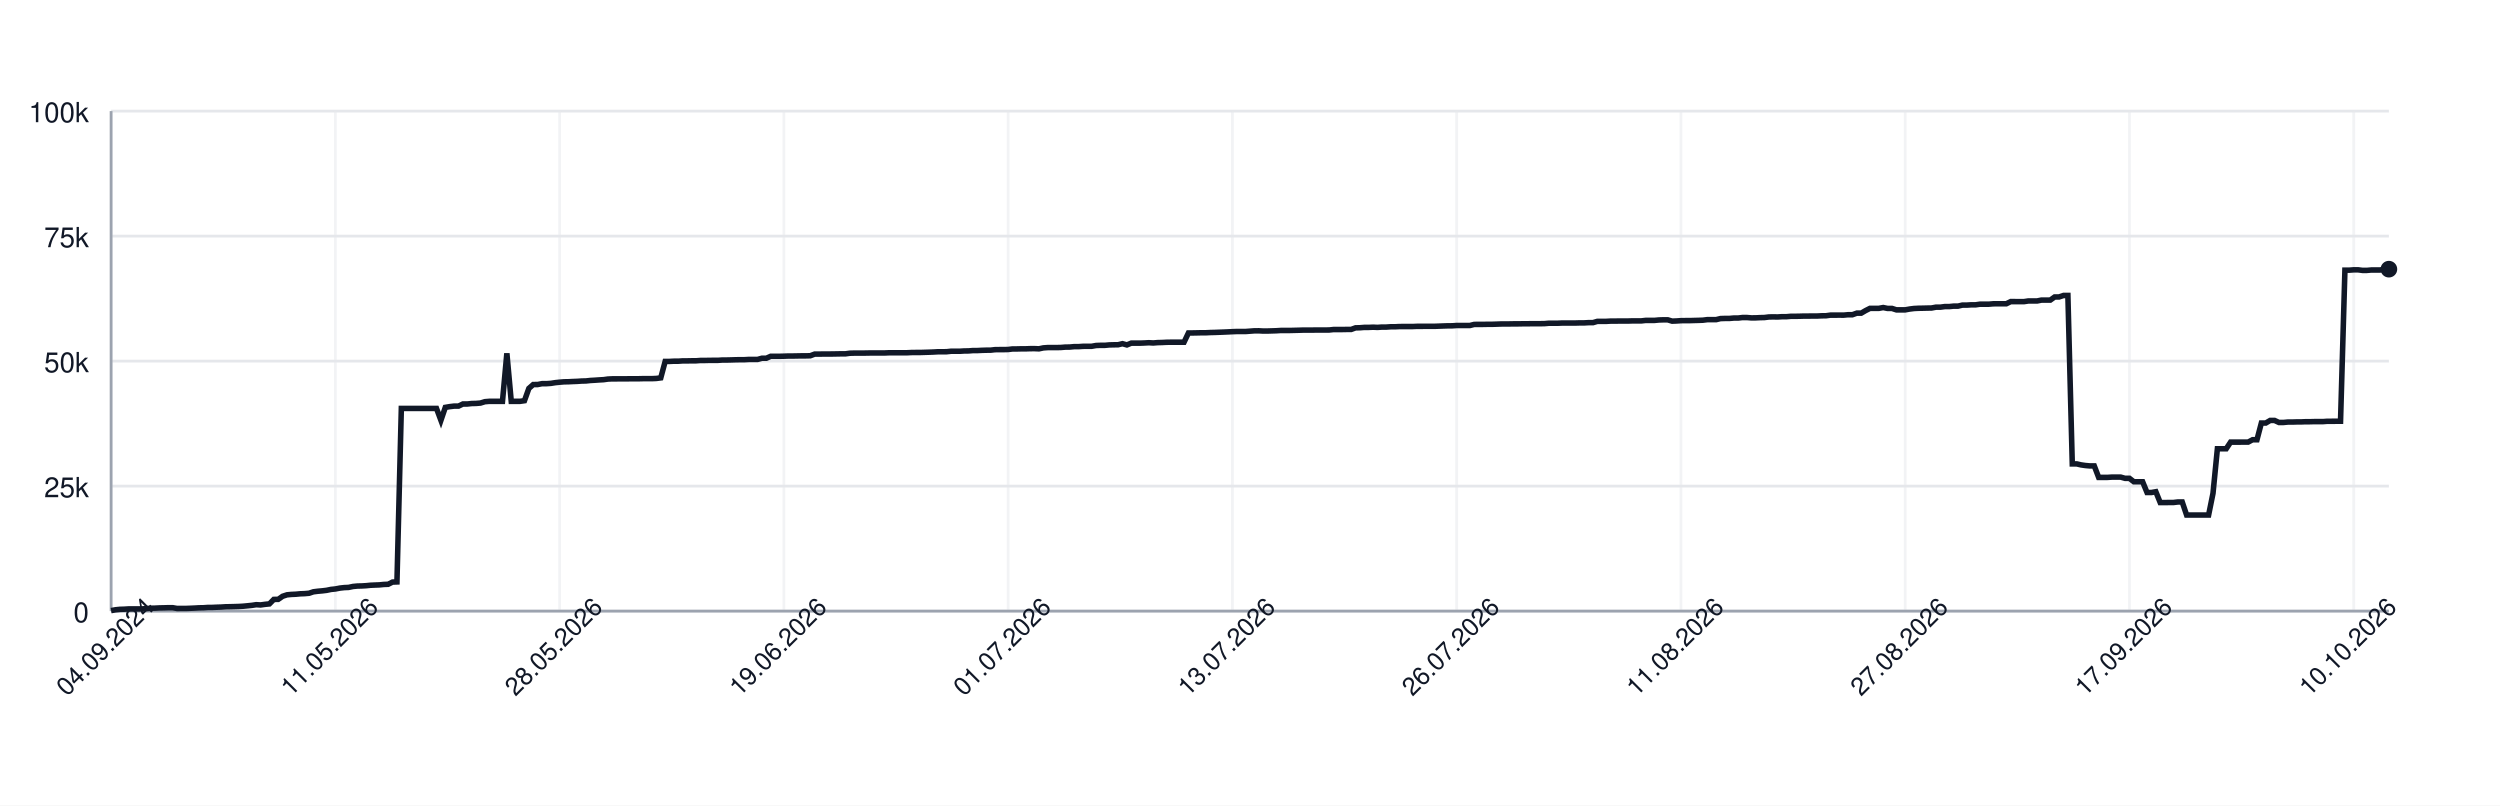
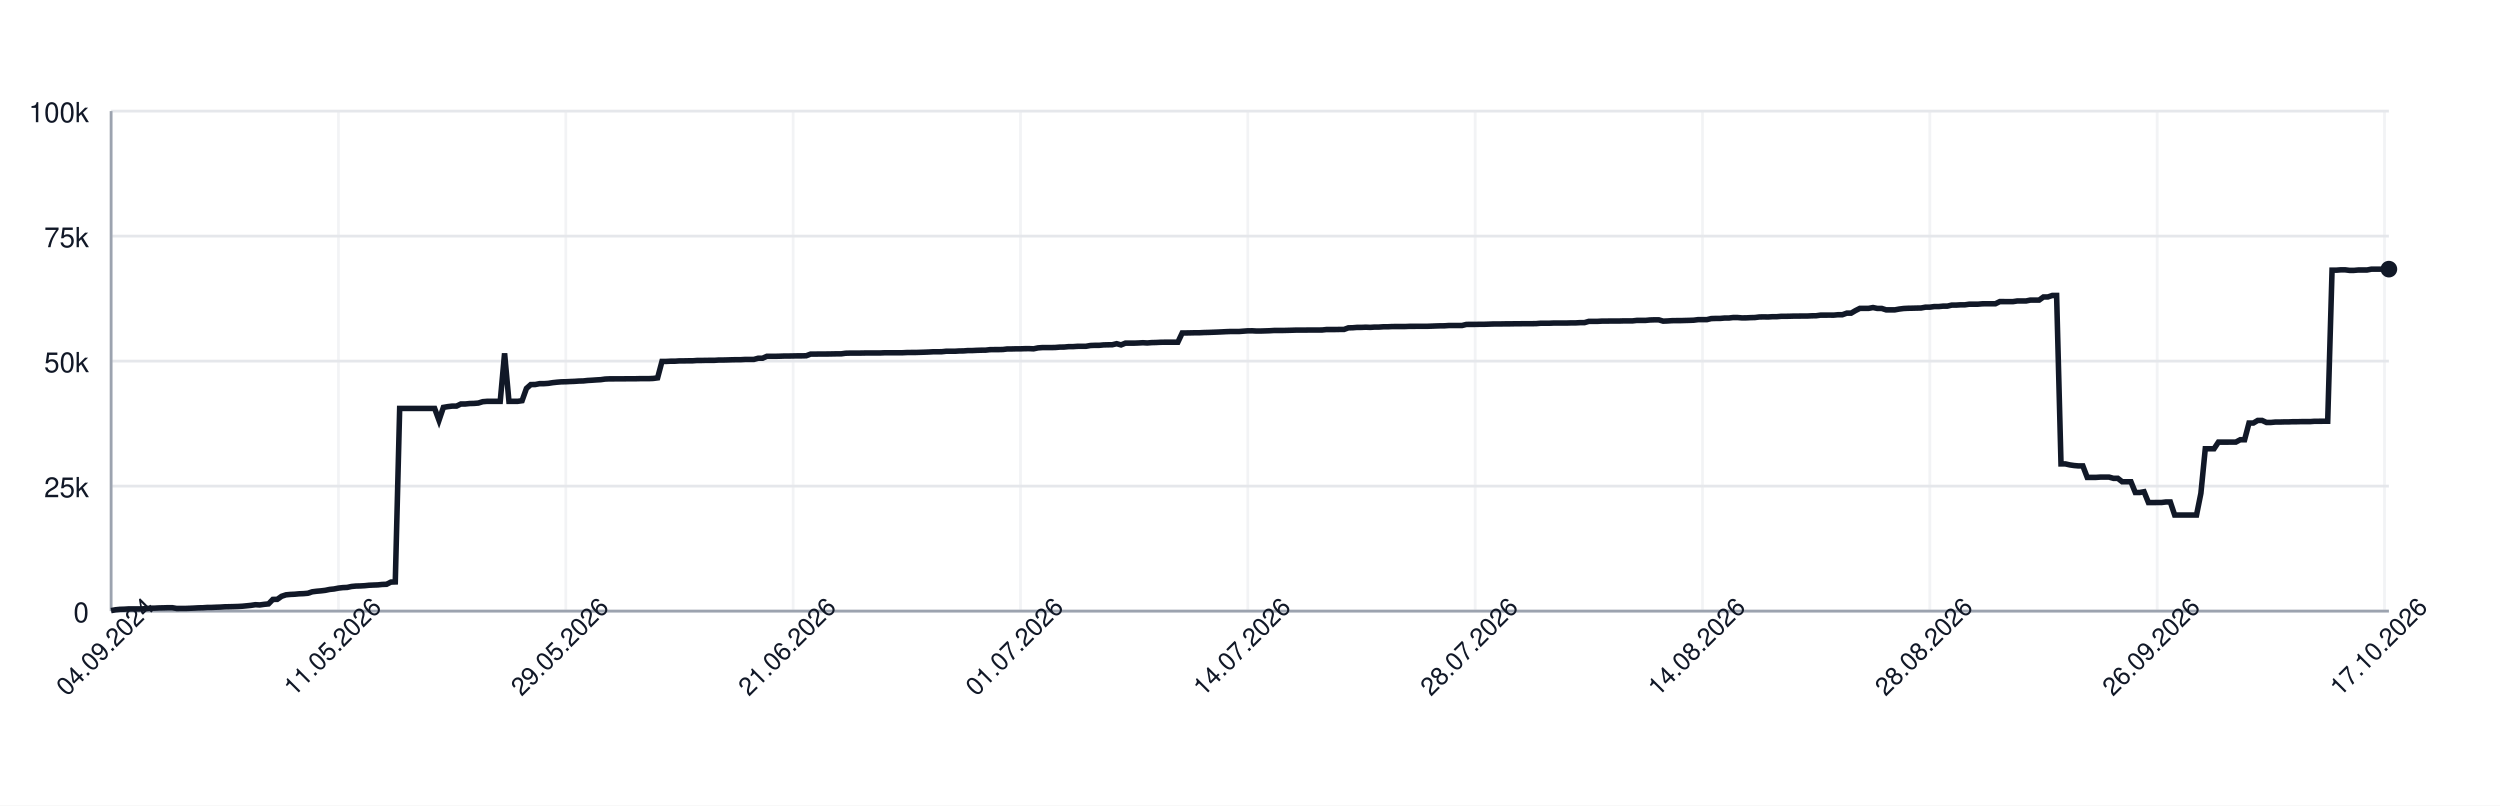
<svg xmlns="http://www.w3.org/2000/svg" width="900" height="290" style="font-family: -apple-system, BlinkMacSystemFont, 'Segoe UI', Helvetica, Arial, sans-serif;">
  <rect width="100%" height="100%" fill="white" />
  <g>
    <line x1="40" y1="220.00" x2="860" y2="220.00" stroke="#e5e7eb" />
    <text x="32" y="224.00" font-size="10" fill="#111827" text-anchor="end">0</text>
    <line x1="40" y1="175.00" x2="860" y2="175.00" stroke="#e5e7eb" />
    <text x="32" y="179.00" font-size="10" fill="#111827" text-anchor="end">25k</text>
    <line x1="40" y1="130.00" x2="860" y2="130.00" stroke="#e5e7eb" />
    <text x="32" y="134.00" font-size="10" fill="#111827" text-anchor="end">50k</text>
    <line x1="40" y1="85.00" x2="860" y2="85.00" stroke="#e5e7eb" />
    <text x="32" y="89.00" font-size="10" fill="#111827" text-anchor="end">75k</text>
    <line x1="40" y1="40.00" x2="860" y2="40.00" stroke="#e5e7eb" />
    <text x="32" y="44.00" font-size="10" fill="#111827" text-anchor="end">100k</text>
    <line x1="40.00" y1="40" x2="40.00" y2="220" stroke="#e5e7eb" opacity="0.5" />
-     <line x1="120.73" y1="40" x2="120.73" y2="220" stroke="#e5e7eb" opacity="0.5" />
-     <line x1="201.47" y1="40" x2="201.47" y2="220" stroke="#e5e7eb" opacity="0.5" />
-     <line x1="282.20" y1="40" x2="282.20" y2="220" stroke="#e5e7eb" opacity="0.5" />
-     <line x1="362.93" y1="40" x2="362.93" y2="220" stroke="#e5e7eb" opacity="0.5" />
-     <line x1="443.67" y1="40" x2="443.67" y2="220" stroke="#e5e7eb" opacity="0.5" />
-     <line x1="524.40" y1="40" x2="524.40" y2="220" stroke="#e5e7eb" opacity="0.5" />
-     <line x1="605.14" y1="40" x2="605.14" y2="220" stroke="#e5e7eb" opacity="0.5" />
-     <line x1="685.87" y1="40" x2="685.87" y2="220" stroke="#e5e7eb" opacity="0.5" />
-     <line x1="766.60" y1="40" x2="766.60" y2="220" stroke="#e5e7eb" opacity="0.5" />
-     <line x1="847.34" y1="40" x2="847.34" y2="220" stroke="#e5e7eb" opacity="0.5" />
+     <line x1="121.84" y1="40" x2="121.84" y2="220" stroke="#e5e7eb" opacity="0.5" />
+     <line x1="203.69" y1="40" x2="203.69" y2="220" stroke="#e5e7eb" opacity="0.5" />
+     <line x1="285.53" y1="40" x2="285.53" y2="220" stroke="#e5e7eb" opacity="0.5" />
+     <line x1="367.37" y1="40" x2="367.37" y2="220" stroke="#e5e7eb" opacity="0.5" />
+     <line x1="449.21" y1="40" x2="449.21" y2="220" stroke="#e5e7eb" opacity="0.5" />
+     <line x1="531.06" y1="40" x2="531.06" y2="220" stroke="#e5e7eb" opacity="0.5" />
+     <line x1="612.90" y1="40" x2="612.90" y2="220" stroke="#e5e7eb" opacity="0.5" />
+     <line x1="694.74" y1="40" x2="694.74" y2="220" stroke="#e5e7eb" opacity="0.5" />
+     <line x1="776.58" y1="40" x2="776.58" y2="220" stroke="#e5e7eb" opacity="0.5" />
+     <line x1="858.43" y1="40" x2="858.43" y2="220" stroke="#e5e7eb" opacity="0.5" />
    <line x1="40" y1="220" x2="860" y2="220" stroke="#9ca3af" />
    <line x1="40" y1="40" x2="40" y2="220" stroke="#9ca3af" />
-     <path d="M 40.00 219.82 L 41.58 219.52 L 43.17 219.36 L 44.75 219.31 L 46.33 219.21 L 47.92 219.21 L 49.50 219.21 L 51.08 219.21 L 52.66 219.10 L 54.25 218.97 L 55.83 218.93 L 57.41 218.85 L 59.00 218.82 L 60.58 218.77 L 62.16 218.77 L 63.75 219.05 L 65.33 219.04 L 66.91 219.04 L 68.49 218.98 L 70.08 218.91 L 71.66 218.82 L 73.24 218.79 L 74.83 218.68 L 76.41 218.67 L 77.99 218.60 L 79.58 218.55 L 81.16 218.45 L 82.74 218.42 L 84.32 218.38 L 85.91 218.33 L 87.49 218.24 L 89.07 218.09 L 90.66 217.93 L 92.24 217.69 L 93.82 217.78 L 95.41 217.56 L 96.99 217.40 L 98.57 215.79 L 100.15 215.77 L 101.74 214.66 L 103.32 214.14 L 104.90 213.99 L 106.49 213.92 L 108.07 213.77 L 109.65 213.71 L 111.24 213.57 L 112.82 213.05 L 114.40 212.85 L 115.98 212.71 L 117.57 212.52 L 119.15 212.19 L 120.73 212.03 L 122.32 211.72 L 123.90 211.54 L 125.48 211.47 L 127.07 211.13 L 128.65 210.98 L 130.23 210.94 L 131.81 210.85 L 133.40 210.69 L 134.98 210.62 L 136.56 210.56 L 138.15 210.40 L 139.73 210.34 L 141.31 209.55 L 142.90 209.49 L 144.48 147.04 L 146.06 147.04 L 147.64 147.04 L 149.23 147.04 L 150.81 147.04 L 152.39 147.04 L 153.98 147.04 L 155.56 147.04 L 157.14 147.04 L 158.73 151.31 L 160.31 146.66 L 161.89 146.39 L 163.47 146.20 L 165.06 146.20 L 166.64 145.44 L 168.22 145.44 L 169.81 145.27 L 171.39 145.23 L 172.97 145.10 L 174.56 144.61 L 176.14 144.48 L 177.72 144.48 L 179.31 144.48 L 180.89 144.48 L 182.47 127.19 L 184.05 144.48 L 185.64 144.48 L 187.22 144.48 L 188.80 144.25 L 190.39 139.83 L 191.97 138.44 L 193.55 138.43 L 195.14 138.12 L 196.72 138.12 L 198.30 138.01 L 199.88 137.76 L 201.47 137.59 L 203.05 137.46 L 204.63 137.43 L 206.22 137.35 L 207.80 137.29 L 209.38 137.18 L 210.97 137.14 L 212.55 136.97 L 214.13 136.88 L 215.71 136.77 L 217.30 136.68 L 218.88 136.46 L 220.46 136.39 L 222.05 136.39 L 223.63 136.38 L 225.21 136.38 L 226.80 136.36 L 228.38 136.35 L 229.96 136.35 L 231.54 136.31 L 233.13 136.31 L 234.71 136.31 L 236.29 136.24 L 237.88 136.03 L 239.46 130.11 L 241.04 130.11 L 242.63 130.03 L 244.21 130.03 L 245.79 129.92 L 247.37 129.92 L 248.96 129.89 L 250.54 129.89 L 252.12 129.77 L 253.71 129.77 L 255.29 129.73 L 256.87 129.72 L 258.46 129.72 L 260.04 129.61 L 261.62 129.61 L 263.20 129.57 L 264.79 129.52 L 266.37 129.49 L 267.95 129.49 L 269.54 129.40 L 271.12 129.40 L 272.70 129.40 L 274.29 128.97 L 275.87 128.97 L 277.45 128.27 L 279.03 128.27 L 280.62 128.27 L 282.20 128.23 L 283.78 128.17 L 285.37 128.17 L 286.95 128.14 L 288.53 128.11 L 290.12 128.11 L 291.70 128.07 L 293.28 127.48 L 294.86 127.48 L 296.45 127.45 L 298.03 127.45 L 299.61 127.44 L 301.20 127.41 L 302.78 127.38 L 304.36 127.38 L 305.95 127.16 L 307.53 127.12 L 309.11 127.12 L 310.69 127.12 L 312.28 127.09 L 313.86 127.06 L 315.44 127.06 L 317.03 127.06 L 318.61 127.06 L 320.19 126.99 L 321.78 126.99 L 323.36 126.99 L 324.94 126.99 L 326.53 126.99 L 328.11 126.91 L 329.69 126.89 L 331.27 126.89 L 332.86 126.84 L 334.44 126.79 L 336.02 126.73 L 337.61 126.64 L 339.19 126.64 L 340.77 126.62 L 342.36 126.45 L 343.94 126.45 L 345.52 126.45 L 347.10 126.35 L 348.69 126.33 L 350.27 126.20 L 351.85 126.20 L 353.44 126.12 L 355.02 126.07 L 356.60 126.06 L 358.19 125.88 L 359.77 125.86 L 361.35 125.86 L 362.93 125.82 L 364.52 125.62 L 366.10 125.62 L 367.68 125.58 L 369.27 125.58 L 370.85 125.52 L 372.43 125.51 L 374.02 125.58 L 375.60 125.24 L 377.18 125.13 L 378.76 125.13 L 380.35 125.13 L 381.93 125.09 L 383.51 124.96 L 385.10 124.94 L 386.68 124.79 L 388.26 124.79 L 389.85 124.68 L 391.43 124.66 L 393.01 124.66 L 394.59 124.38 L 396.18 124.32 L 397.76 124.32 L 399.34 124.17 L 400.93 124.13 L 402.51 124.11 L 404.09 123.73 L 405.68 124.17 L 407.26 123.53 L 408.84 123.53 L 410.42 123.53 L 412.01 123.47 L 413.59 123.38 L 415.17 123.47 L 416.76 123.34 L 418.34 123.30 L 419.92 123.22 L 421.51 123.19 L 423.09 123.19 L 424.67 123.19 L 426.25 123.20 L 427.84 119.86 L 429.42 119.86 L 431.00 119.83 L 432.59 119.79 L 434.17 119.79 L 435.75 119.71 L 437.34 119.67 L 438.92 119.61 L 440.50 119.55 L 442.08 119.48 L 443.67 119.40 L 445.25 119.34 L 446.83 119.34 L 448.42 119.34 L 450.00 119.22 L 451.58 119.10 L 453.17 119.09 L 454.75 119.18 L 456.33 119.17 L 457.92 119.12 L 459.50 119.07 L 461.08 118.97 L 462.66 118.97 L 464.25 118.97 L 465.83 118.93 L 467.41 118.89 L 469.00 118.84 L 470.58 118.84 L 472.16 118.84 L 473.75 118.81 L 475.33 118.81 L 476.91 118.81 L 478.49 118.80 L 480.08 118.63 L 481.66 118.63 L 483.24 118.63 L 484.83 118.60 L 486.41 118.60 L 487.99 118.03 L 489.58 117.99 L 491.16 117.86 L 492.74 117.86 L 494.32 117.79 L 495.91 117.86 L 497.49 117.75 L 499.07 117.75 L 500.66 117.64 L 502.24 117.64 L 503.82 117.56 L 505.41 117.55 L 506.99 117.55 L 508.57 117.55 L 510.15 117.48 L 511.74 117.48 L 513.32 117.47 L 514.90 117.47 L 516.49 117.47 L 518.07 117.41 L 519.65 117.35 L 521.24 117.30 L 522.82 117.29 L 524.40 117.18 L 525.98 117.18 L 527.57 117.18 L 529.15 117.18 L 530.73 116.79 L 532.32 116.78 L 533.90 116.78 L 535.48 116.75 L 537.07 116.75 L 538.65 116.70 L 540.23 116.64 L 541.81 116.62 L 543.40 116.62 L 544.98 116.59 L 546.56 116.59 L 548.15 116.56 L 549.73 116.56 L 551.31 116.53 L 552.90 116.53 L 554.48 116.53 L 556.06 116.50 L 557.64 116.36 L 559.23 116.36 L 560.81 116.36 L 562.39 116.29 L 563.98 116.29 L 565.56 116.29 L 567.14 116.29 L 568.73 116.24 L 570.31 116.24 L 571.89 116.15 L 573.47 116.15 L 575.06 115.69 L 576.64 115.69 L 578.22 115.69 L 579.81 115.60 L 581.39 115.60 L 582.97 115.57 L 584.56 115.57 L 586.14 115.57 L 587.72 115.52 L 589.31 115.52 L 590.89 115.52 L 592.47 115.34 L 594.05 115.34 L 595.64 115.34 L 597.22 115.19 L 598.80 115.14 L 600.39 115.14 L 601.97 115.61 L 603.55 115.55 L 605.14 115.44 L 606.72 115.42 L 608.30 115.42 L 609.88 115.37 L 611.47 115.33 L 613.05 115.27 L 614.63 115.07 L 616.22 115.07 L 617.80 115.07 L 619.38 114.69 L 620.97 114.64 L 622.55 114.64 L 624.13 114.50 L 625.71 114.50 L 627.30 114.31 L 628.88 114.31 L 630.46 114.44 L 632.05 114.43 L 633.63 114.35 L 635.21 114.31 L 636.80 114.11 L 638.38 114.08 L 639.96 114.11 L 641.54 114.01 L 643.13 114.01 L 644.71 113.87 L 646.29 113.87 L 647.88 113.84 L 649.46 113.79 L 651.04 113.79 L 652.63 113.77 L 654.21 113.77 L 655.79 113.69 L 657.37 113.67 L 658.96 113.45 L 660.54 113.45 L 662.12 113.44 L 663.71 113.45 L 665.29 113.30 L 666.87 113.30 L 668.46 112.73 L 670.04 112.73 L 671.62 111.81 L 673.20 111.01 L 674.79 111.01 L 676.37 111.01 L 677.95 110.72 L 679.54 111.04 L 681.12 111.04 L 682.70 111.55 L 684.29 111.55 L 685.87 111.55 L 687.45 111.26 L 689.03 111.06 L 690.62 110.98 L 692.20 110.95 L 693.78 110.91 L 695.37 110.88 L 696.95 110.58 L 698.53 110.58 L 700.12 110.37 L 701.70 110.37 L 703.28 110.21 L 704.86 110.21 L 706.45 109.84 L 708.03 109.84 L 709.61 109.74 L 711.20 109.74 L 712.78 109.51 L 714.36 109.51 L 715.95 109.51 L 717.53 109.37 L 719.11 109.35 L 720.69 109.35 L 722.28 109.35 L 723.86 108.58 L 725.44 108.58 L 727.03 108.59 L 728.61 108.59 L 730.19 108.35 L 731.78 108.35 L 733.36 108.35 L 734.94 108.03 L 736.53 108.03 L 738.11 108.03 L 739.69 106.90 L 741.27 106.90 L 742.86 106.37 L 744.44 106.37 L 746.02 167.00 L 747.61 167.00 L 749.19 167.36 L 750.77 167.59 L 752.36 167.73 L 753.94 167.73 L 755.52 171.86 L 757.10 171.86 L 758.69 171.86 L 760.27 171.76 L 761.85 171.76 L 763.44 171.76 L 765.02 172.20 L 766.60 172.20 L 768.19 173.44 L 769.77 173.44 L 771.35 173.44 L 772.93 177.30 L 774.52 177.30 L 776.10 177.02 L 777.68 180.93 L 779.27 180.93 L 780.85 180.90 L 782.43 180.90 L 784.02 180.71 L 785.60 180.71 L 787.18 185.41 L 788.76 185.41 L 790.35 185.41 L 791.93 185.41 L 793.51 185.41 L 795.10 185.41 L 796.68 177.59 L 798.26 161.56 L 799.85 161.56 L 801.43 161.56 L 803.01 159.17 L 804.59 159.17 L 806.18 159.17 L 807.76 159.15 L 809.34 159.15 L 810.93 158.30 L 812.51 158.30 L 814.09 152.29 L 815.68 152.29 L 817.26 151.36 L 818.84 151.36 L 820.42 152.09 L 822.01 152.09 L 823.59 151.94 L 825.17 151.94 L 826.76 151.89 L 828.34 151.89 L 829.92 151.82 L 831.51 151.82 L 833.09 151.78 L 834.67 151.78 L 836.25 151.78 L 837.84 151.66 L 839.42 151.66 L 841.00 151.65 L 842.59 151.65 L 844.17 97.26 L 845.75 97.26 L 847.34 97.14 L 848.92 97.14 L 850.50 97.34 L 852.08 97.34 L 853.67 97.20 L 855.25 97.20 L 856.83 97.20 L 858.42 96.90 L 860.00 96.90" fill="none" stroke="#111827" stroke-width="2" />
-     <circle cx="860.00" cy="96.90" r="3" fill="#111827" />
+     <path d="M 40.00 219.82 L 41.57 219.52 L 43.15 219.36 L 44.72 219.31 L 46.30 219.21 L 47.87 219.21 L 49.44 219.21 L 51.02 219.21 L 52.59 219.10 L 54.17 218.97 L 55.74 218.93 L 57.31 218.85 L 58.89 218.82 L 60.46 218.77 L 62.03 218.77 L 63.61 219.05 L 65.18 219.04 L 66.76 219.04 L 68.33 218.98 L 69.90 218.91 L 71.48 218.82 L 73.05 218.79 L 74.63 218.68 L 76.20 218.67 L 77.77 218.60 L 79.35 218.55 L 80.92 218.45 L 82.50 218.42 L 84.07 218.38 L 85.64 218.33 L 87.22 218.24 L 88.79 218.09 L 90.36 217.93 L 91.94 217.69 L 93.51 217.78 L 95.09 217.56 L 96.66 217.40 L 98.23 215.79 L 99.81 215.77 L 101.38 214.66 L 102.96 214.14 L 104.53 213.99 L 106.10 213.92 L 107.68 213.77 L 109.25 213.71 L 110.83 213.57 L 112.40 213.05 L 113.97 212.85 L 115.55 212.71 L 117.12 212.52 L 118.69 212.19 L 120.27 212.03 L 121.84 211.72 L 123.42 211.54 L 124.99 211.47 L 126.56 211.13 L 128.14 210.98 L 129.71 210.94 L 131.29 210.85 L 132.86 210.69 L 134.43 210.62 L 136.01 210.56 L 137.58 210.40 L 139.16 210.34 L 140.73 209.55 L 142.30 209.49 L 143.88 147.04 L 145.45 147.04 L 147.02 147.04 L 148.60 147.04 L 150.17 147.04 L 151.75 147.04 L 153.32 147.04 L 154.89 147.04 L 156.47 147.04 L 158.04 151.31 L 159.62 146.66 L 161.19 146.39 L 162.76 146.20 L 164.34 146.20 L 165.91 145.44 L 167.49 145.44 L 169.06 145.27 L 170.63 145.23 L 172.21 145.10 L 173.78 144.61 L 175.36 144.48 L 176.93 144.48 L 178.50 144.48 L 180.08 144.48 L 181.65 127.19 L 183.22 144.48 L 184.80 144.48 L 186.37 144.48 L 187.95 144.25 L 189.52 139.83 L 191.09 138.44 L 192.67 138.43 L 194.24 138.12 L 195.82 138.12 L 197.39 138.01 L 198.96 137.76 L 200.54 137.59 L 202.11 137.46 L 203.69 137.43 L 205.26 137.35 L 206.83 137.29 L 208.41 137.18 L 209.98 137.14 L 211.55 136.97 L 213.13 136.88 L 214.70 136.77 L 216.28 136.68 L 217.85 136.46 L 219.42 136.39 L 221.00 136.39 L 222.57 136.38 L 224.15 136.38 L 225.72 136.36 L 227.29 136.35 L 228.87 136.35 L 230.44 136.31 L 232.02 136.31 L 233.59 136.31 L 235.16 136.24 L 236.74 136.03 L 238.31 130.11 L 239.88 130.11 L 241.46 130.03 L 243.03 130.03 L 244.61 129.92 L 246.18 129.92 L 247.75 129.89 L 249.33 129.89 L 250.90 129.77 L 252.48 129.77 L 254.05 129.73 L 255.62 129.72 L 257.20 129.72 L 258.77 129.61 L 260.35 129.61 L 261.92 129.57 L 263.49 129.52 L 265.07 129.49 L 266.64 129.49 L 268.21 129.40 L 269.79 129.40 L 271.36 129.40 L 272.94 128.97 L 274.51 128.97 L 276.08 128.27 L 277.66 128.27 L 279.23 128.27 L 280.81 128.23 L 282.38 128.17 L 283.95 128.17 L 285.53 128.14 L 287.10 128.11 L 288.68 128.11 L 290.25 128.07 L 291.82 127.48 L 293.40 127.48 L 294.97 127.45 L 296.55 127.45 L 298.12 127.44 L 299.69 127.41 L 301.27 127.38 L 302.84 127.38 L 304.41 127.16 L 305.99 127.12 L 307.56 127.12 L 309.14 127.12 L 310.71 127.09 L 312.28 127.06 L 313.86 127.06 L 315.43 127.06 L 317.01 127.06 L 318.58 126.99 L 320.15 126.99 L 321.73 126.99 L 323.30 126.99 L 324.88 126.99 L 326.45 126.91 L 328.02 126.89 L 329.60 126.89 L 331.17 126.84 L 332.74 126.79 L 334.32 126.73 L 335.89 126.64 L 337.47 126.64 L 339.04 126.62 L 340.61 126.45 L 342.19 126.45 L 343.76 126.45 L 345.34 126.35 L 346.91 126.33 L 348.48 126.20 L 350.06 126.20 L 351.63 126.12 L 353.21 126.07 L 354.78 126.06 L 356.35 125.88 L 357.93 125.86 L 359.50 125.86 L 361.07 125.82 L 362.65 125.62 L 364.22 125.62 L 365.80 125.58 L 367.37 125.58 L 368.94 125.52 L 370.52 125.51 L 372.09 125.58 L 373.67 125.24 L 375.24 125.13 L 376.81 125.13 L 378.39 125.13 L 379.96 125.09 L 381.54 124.96 L 383.11 124.94 L 384.68 124.79 L 386.26 124.79 L 387.83 124.68 L 389.40 124.66 L 390.98 124.66 L 392.55 124.38 L 394.13 124.32 L 395.70 124.32 L 397.27 124.17 L 398.85 124.13 L 400.42 124.11 L 402.00 123.73 L 403.57 124.17 L 405.14 123.53 L 406.72 123.53 L 408.29 123.53 L 409.87 123.47 L 411.44 123.38 L 413.01 123.47 L 414.59 123.34 L 416.16 123.30 L 417.74 123.22 L 419.31 123.19 L 420.88 123.19 L 422.46 123.19 L 424.03 123.20 L 425.60 119.86 L 427.18 119.86 L 428.75 119.83 L 430.33 119.79 L 431.90 119.79 L 433.47 119.71 L 435.05 119.67 L 436.62 119.61 L 438.20 119.55 L 439.77 119.48 L 441.34 119.40 L 442.92 119.34 L 444.49 119.34 L 446.07 119.34 L 447.64 119.22 L 449.21 119.10 L 450.79 119.09 L 452.36 119.18 L 453.93 119.17 L 455.51 119.12 L 457.08 119.07 L 458.66 118.97 L 460.23 118.97 L 461.80 118.97 L 463.38 118.93 L 464.95 118.89 L 466.53 118.84 L 468.10 118.84 L 469.67 118.84 L 471.25 118.81 L 472.82 118.81 L 474.40 118.81 L 475.97 118.80 L 477.54 118.63 L 479.12 118.63 L 480.69 118.63 L 482.26 118.60 L 483.84 118.60 L 485.41 118.03 L 486.99 117.99 L 488.56 117.86 L 490.13 117.86 L 491.71 117.79 L 493.28 117.86 L 494.86 117.75 L 496.43 117.75 L 498.00 117.64 L 499.58 117.64 L 501.15 117.56 L 502.73 117.55 L 504.30 117.55 L 505.87 117.55 L 507.45 117.48 L 509.02 117.48 L 510.60 117.47 L 512.17 117.47 L 513.74 117.47 L 515.32 117.41 L 516.89 117.35 L 518.46 117.30 L 520.04 117.29 L 521.61 117.18 L 523.19 117.18 L 524.76 117.18 L 526.33 117.18 L 527.91 116.79 L 529.48 116.78 L 531.06 116.78 L 532.63 116.75 L 534.20 116.75 L 535.78 116.70 L 537.35 116.64 L 538.93 116.62 L 540.50 116.62 L 542.07 116.59 L 543.65 116.59 L 545.22 116.56 L 546.79 116.56 L 548.37 116.53 L 549.94 116.53 L 551.52 116.53 L 553.09 116.50 L 554.66 116.36 L 556.24 116.36 L 557.81 116.36 L 559.39 116.29 L 560.96 116.29 L 562.53 116.29 L 564.11 116.29 L 565.68 116.24 L 567.26 116.24 L 568.83 116.15 L 570.40 116.15 L 571.98 115.69 L 573.55 115.69 L 575.12 115.69 L 576.70 115.60 L 578.27 115.60 L 579.85 115.57 L 581.42 115.57 L 582.99 115.57 L 584.57 115.52 L 586.14 115.52 L 587.72 115.52 L 589.29 115.34 L 590.86 115.34 L 592.44 115.34 L 594.01 115.19 L 595.59 115.14 L 597.16 115.14 L 598.73 115.61 L 600.31 115.55 L 601.88 115.44 L 603.45 115.42 L 605.03 115.42 L 606.60 115.37 L 608.18 115.33 L 609.75 115.27 L 611.32 115.07 L 612.90 115.07 L 614.47 115.07 L 616.05 114.69 L 617.62 114.64 L 619.19 114.64 L 620.77 114.50 L 622.34 114.50 L 623.92 114.31 L 625.49 114.31 L 627.06 114.44 L 628.64 114.43 L 630.21 114.35 L 631.79 114.31 L 633.36 114.11 L 634.93 114.08 L 636.51 114.11 L 638.08 114.01 L 639.65 114.01 L 641.23 113.87 L 642.80 113.87 L 644.38 113.84 L 645.95 113.79 L 647.52 113.79 L 649.10 113.77 L 650.67 113.77 L 652.25 113.69 L 653.82 113.67 L 655.39 113.45 L 656.97 113.45 L 658.54 113.44 L 660.12 113.45 L 661.69 113.30 L 663.26 113.30 L 664.84 112.73 L 666.41 112.73 L 667.98 111.81 L 669.56 111.01 L 671.13 111.01 L 672.71 111.01 L 674.28 110.72 L 675.85 111.04 L 677.43 111.04 L 679.00 111.55 L 680.58 111.55 L 682.15 111.55 L 683.72 111.26 L 685.30 111.06 L 686.87 110.98 L 688.45 110.95 L 690.02 110.91 L 691.59 110.88 L 693.17 110.58 L 694.74 110.58 L 696.31 110.37 L 697.89 110.37 L 699.46 110.21 L 701.04 110.21 L 702.61 109.84 L 704.18 109.84 L 705.76 109.74 L 707.33 109.74 L 708.91 109.51 L 710.48 109.51 L 712.05 109.51 L 713.63 109.37 L 715.20 109.35 L 716.78 109.35 L 718.35 109.35 L 719.92 108.58 L 721.50 108.58 L 723.07 108.59 L 724.64 108.59 L 726.22 108.35 L 727.79 108.35 L 729.37 108.35 L 730.94 108.03 L 732.51 108.03 L 734.09 108.03 L 735.66 106.90 L 737.24 106.90 L 738.81 106.37 L 740.38 106.37 L 741.96 167.00 L 743.53 167.00 L 745.11 167.36 L 746.68 167.59 L 748.25 167.73 L 749.83 167.73 L 751.40 171.86 L 752.98 171.86 L 754.55 171.86 L 756.12 171.76 L 757.70 171.76 L 759.27 171.76 L 760.84 172.20 L 762.42 172.20 L 763.99 173.44 L 765.57 173.44 L 767.14 173.44 L 768.71 177.30 L 770.29 177.30 L 771.86 177.02 L 773.44 180.93 L 775.01 180.93 L 776.58 180.90 L 778.16 180.90 L 779.73 180.71 L 781.31 180.71 L 782.88 185.41 L 784.45 185.41 L 786.03 185.41 L 787.60 185.41 L 789.17 185.41 L 790.75 185.41 L 792.32 177.59 L 793.90 161.56 L 795.47 161.56 L 797.04 161.56 L 798.62 159.17 L 800.19 159.17 L 801.77 159.17 L 803.34 159.15 L 804.91 159.15 L 806.49 158.30 L 808.06 158.30 L 809.64 152.29 L 811.21 152.29 L 812.78 151.36 L 814.36 151.36 L 815.93 152.09 L 817.50 152.09 L 819.08 151.94 L 820.65 151.94 L 822.23 151.89 L 823.80 151.89 L 825.37 151.82 L 826.95 151.82 L 828.52 151.78 L 830.10 151.78 L 831.67 151.78 L 833.24 151.66 L 834.82 151.66 L 836.39 151.65 L 837.97 151.65 L 839.54 97.26 L 841.11 97.26 L 842.69 97.14 L 844.26 97.14 L 845.83 97.34 L 847.41 97.34 L 848.98 97.20 L 850.56 97.20 L 852.13 97.20 L 853.70 96.90 L 855.28 96.90 L 856.85 96.90 L 858.43 96.89 L 860.00 96.89" fill="none" stroke="#111827" stroke-width="2" />
+     <circle cx="860.00" cy="96.89" r="3" fill="#111827" />
    <text x="40.00" y="235.00" font-size="9" fill="#111827" text-anchor="middle" transform="rotate(-45 40.00 235.00)">04.09.2024</text>
-     <text x="120.73" y="235.00" font-size="9" fill="#111827" text-anchor="middle" transform="rotate(-45 120.73 235.00)">11.05.2026</text>
-     <text x="201.47" y="235.00" font-size="9" fill="#111827" text-anchor="middle" transform="rotate(-45 201.47 235.00)">28.05.2026</text>
-     <text x="282.20" y="235.00" font-size="9" fill="#111827" text-anchor="middle" transform="rotate(-45 282.20 235.00)">19.06.2026</text>
-     <text x="362.93" y="235.00" font-size="9" fill="#111827" text-anchor="middle" transform="rotate(-45 362.93 235.00)">01.07.2026</text>
-     <text x="443.67" y="235.00" font-size="9" fill="#111827" text-anchor="middle" transform="rotate(-45 443.67 235.00)">13.07.2026</text>
-     <text x="524.40" y="235.00" font-size="9" fill="#111827" text-anchor="middle" transform="rotate(-45 524.40 235.00)">26.07.2026</text>
-     <text x="605.14" y="235.00" font-size="9" fill="#111827" text-anchor="middle" transform="rotate(-45 605.14 235.00)">11.08.2026</text>
-     <text x="685.87" y="235.00" font-size="9" fill="#111827" text-anchor="middle" transform="rotate(-45 685.87 235.00)">27.08.2026</text>
-     <text x="766.60" y="235.00" font-size="9" fill="#111827" text-anchor="middle" transform="rotate(-45 766.60 235.00)">17.09.2026</text>
-     <text x="847.34" y="235.00" font-size="9" fill="#111827" text-anchor="middle" transform="rotate(-45 847.34 235.00)">10.10.2026</text>
+     <text x="121.84" y="235.00" font-size="9" fill="#111827" text-anchor="middle" transform="rotate(-45 121.84 235.00)">11.05.2026</text>
+     <text x="203.69" y="235.00" font-size="9" fill="#111827" text-anchor="middle" transform="rotate(-45 203.69 235.00)">29.05.2026</text>
+     <text x="285.53" y="235.00" font-size="9" fill="#111827" text-anchor="middle" transform="rotate(-45 285.53 235.00)">21.06.2026</text>
+     <text x="367.37" y="235.00" font-size="9" fill="#111827" text-anchor="middle" transform="rotate(-45 367.37 235.00)">01.07.2026</text>
+     <text x="449.21" y="235.00" font-size="9" fill="#111827" text-anchor="middle" transform="rotate(-45 449.21 235.00)">14.07.2026</text>
+     <text x="531.06" y="235.00" font-size="9" fill="#111827" text-anchor="middle" transform="rotate(-45 531.06 235.00)">28.07.2026</text>
+     <text x="612.90" y="235.00" font-size="9" fill="#111827" text-anchor="middle" transform="rotate(-45 612.90 235.00)">14.08.2026</text>
+     <text x="694.74" y="235.00" font-size="9" fill="#111827" text-anchor="middle" transform="rotate(-45 694.74 235.00)">28.08.2026</text>
+     <text x="776.58" y="235.00" font-size="9" fill="#111827" text-anchor="middle" transform="rotate(-45 776.58 235.00)">26.09.2026</text>
+     <text x="858.43" y="235.00" font-size="9" fill="#111827" text-anchor="middle" transform="rotate(-45 858.43 235.00)">17.10.2026</text>
  </g>
</svg>
